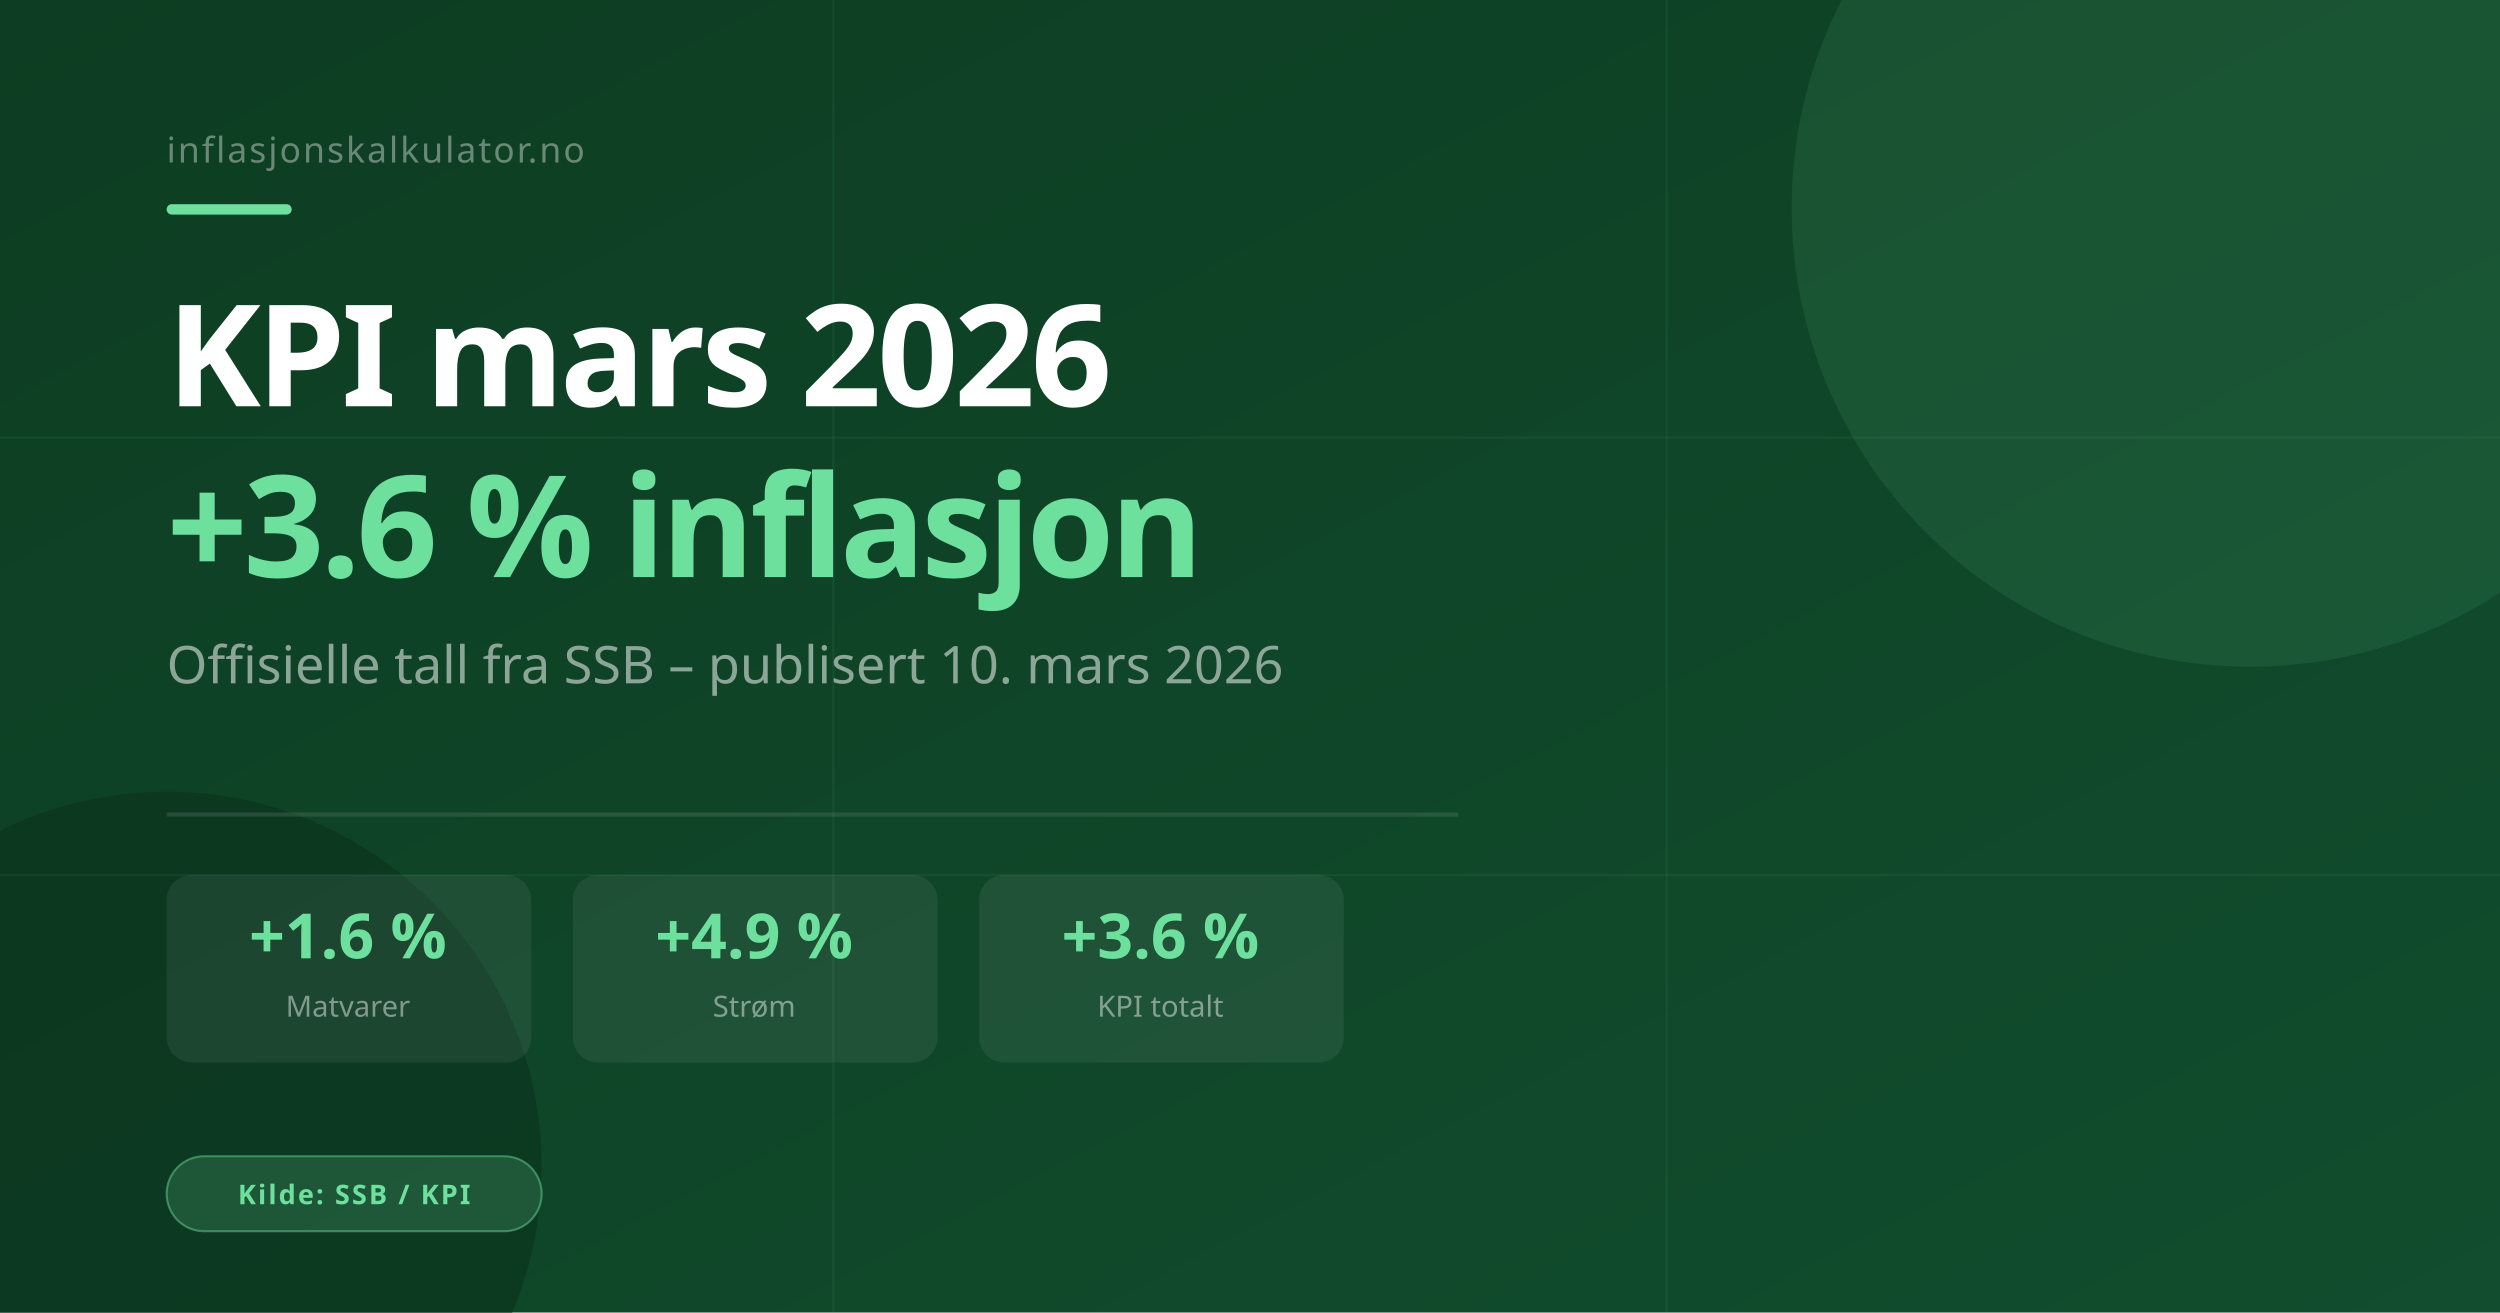
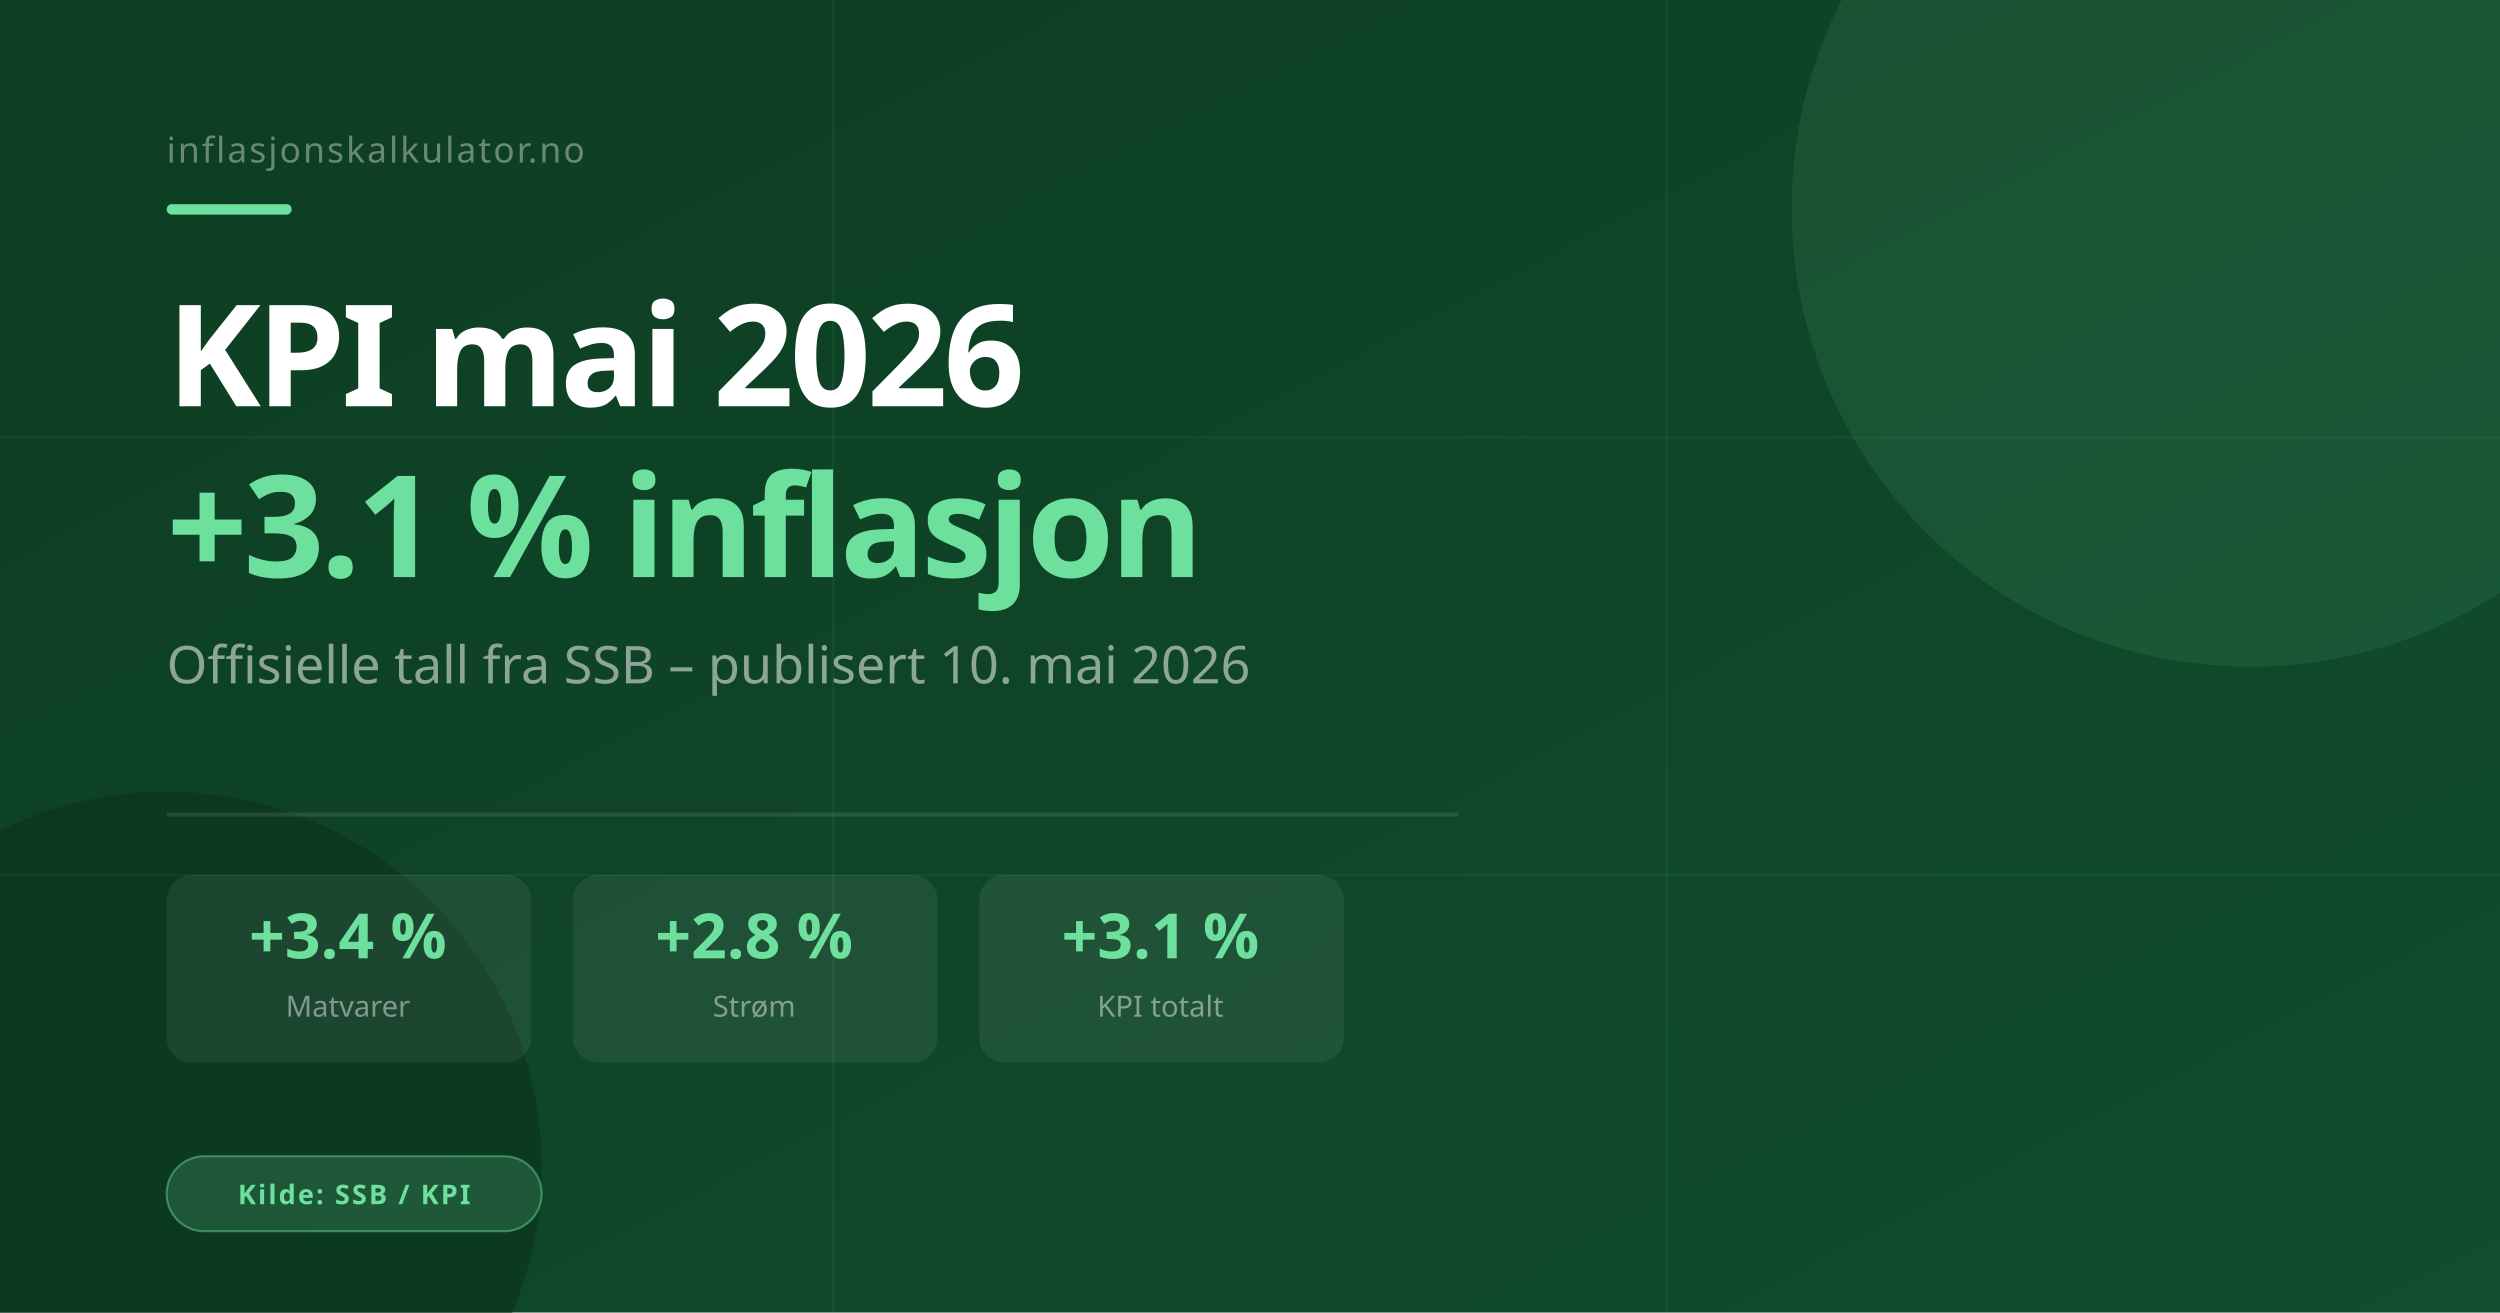
<svg xmlns="http://www.w3.org/2000/svg" width="1200" height="630" viewBox="0 0 1200 630">
  <defs>
    <linearGradient id="bgkpi" x1="0" y1="0" x2="1" y2="1">
      <stop offset="0%" stop-color="#0d3d22" />
      <stop offset="100%" stop-color="#114d2e" />
    </linearGradient>
  </defs>
  <rect width="1200" height="630" fill="url(#bgkpi)" />
  <circle cx="1080" cy="100" r="220" fill="#6ee09e" opacity="0.10" />
  <circle cx="80" cy="560" r="180" fill="#0a2e1a" opacity="0.5" />
  <line x1="0" y1="210" x2="1200" y2="210" stroke="#6ee09e" stroke-width="1" opacity="0.07" />
  <line x1="0" y1="420" x2="1200" y2="420" stroke="#6ee09e" stroke-width="1" opacity="0.07" />
  <line x1="400" y1="0" x2="400" y2="630" stroke="#6ee09e" stroke-width="1" opacity="0.07" />
  <line x1="800" y1="0" x2="800" y2="630" stroke="#6ee09e" stroke-width="1" opacity="0.07" />
  <text x="80" y="78" font-family="system-ui,sans-serif" font-size="17" font-weight="500" fill="rgba(255,255,255,0.38)" letter-spacing="1">inflasjonskalkulator.no</text>
  <rect x="80" y="98" width="60" height="5" rx="2.5" fill="#6ee09e" />
-   <text x="80" y="195" font-family="system-ui,sans-serif" font-size="68" font-weight="800" fill="#ffffff" letter-spacing="-2">KPI mars 2026</text>
-   <text x="80" y="277" font-family="system-ui,sans-serif" font-size="68" font-weight="800" fill="#6ee09e" letter-spacing="-2">+3.6 % inflasjon</text>
-   <text x="80" y="328" font-family="system-ui,sans-serif" font-size="25" font-weight="300" fill="rgba(255,255,255,0.52)">Offisielle tall fra SSB – publisert 10. mars 2026</text>
+   <text x="80" y="195" font-family="system-ui,sans-serif" font-size="68" font-weight="800" fill="#ffffff" letter-spacing="-2">KPI mai 2026</text>
+   <text x="80" y="277" font-family="system-ui,sans-serif" font-size="68" font-weight="800" fill="#6ee09e" letter-spacing="-2">+3.1 % inflasjon</text>
+   <text x="80" y="328" font-family="system-ui,sans-serif" font-size="25" font-weight="300" fill="rgba(255,255,255,0.52)">Offisielle tall fra SSB – publisert 10. mai 2026</text>
  <rect x="80" y="390" width="620" height="2" fill="rgba(255,255,255,0.1)" />
  <rect x="80" y="420" width="175" height="90" rx="12" fill="rgba(255,255,255,0.07)" />
-   <text x="167" y="460" font-family="system-ui,sans-serif" font-size="30" font-weight="800" fill="#6ee09e" text-anchor="middle">+1.6 %</text>
+   <text x="167" y="460" font-family="system-ui,sans-serif" font-size="30" font-weight="800" fill="#6ee09e" text-anchor="middle">+3.4 %</text>
  <text x="167" y="488" font-family="system-ui,sans-serif" font-size="14" fill="rgba(255,255,255,0.45)" text-anchor="middle">Matvarer</text>
  <rect x="275" y="420" width="175" height="90" rx="12" fill="rgba(255,255,255,0.07)" />
-   <text x="362" y="460" font-family="system-ui,sans-serif" font-size="30" font-weight="800" fill="#6ee09e" text-anchor="middle">+4.9 %</text>
+   <text x="362" y="460" font-family="system-ui,sans-serif" font-size="30" font-weight="800" fill="#6ee09e" text-anchor="middle">+2.8 %</text>
  <text x="362" y="488" font-family="system-ui,sans-serif" font-size="14" fill="rgba(255,255,255,0.45)" text-anchor="middle">Strøm</text>
  <rect x="470" y="420" width="175" height="90" rx="12" fill="rgba(255,255,255,0.07)" />
-   <text x="557" y="460" font-family="system-ui,sans-serif" font-size="30" font-weight="800" fill="#6ee09e" text-anchor="middle">+3.6 %</text>
+   <text x="557" y="460" font-family="system-ui,sans-serif" font-size="30" font-weight="800" fill="#6ee09e" text-anchor="middle">+3.1 %</text>
  <text x="557" y="488" font-family="system-ui,sans-serif" font-size="14" fill="rgba(255,255,255,0.45)" text-anchor="middle">KPI totalt</text>
  <rect x="80" y="555" width="180" height="36" rx="18" fill="#6ee09e" opacity="0.18" />
  <rect x="80" y="555" width="180" height="36" rx="18" fill="none" stroke="#6ee09e" stroke-width="1" opacity="0.45" />
  <text x="170" y="578" font-family="system-ui,sans-serif" font-size="13" font-weight="600" fill="#6ee09e" text-anchor="middle" letter-spacing="1">Kilde: SSB / KPI</text>
</svg>
